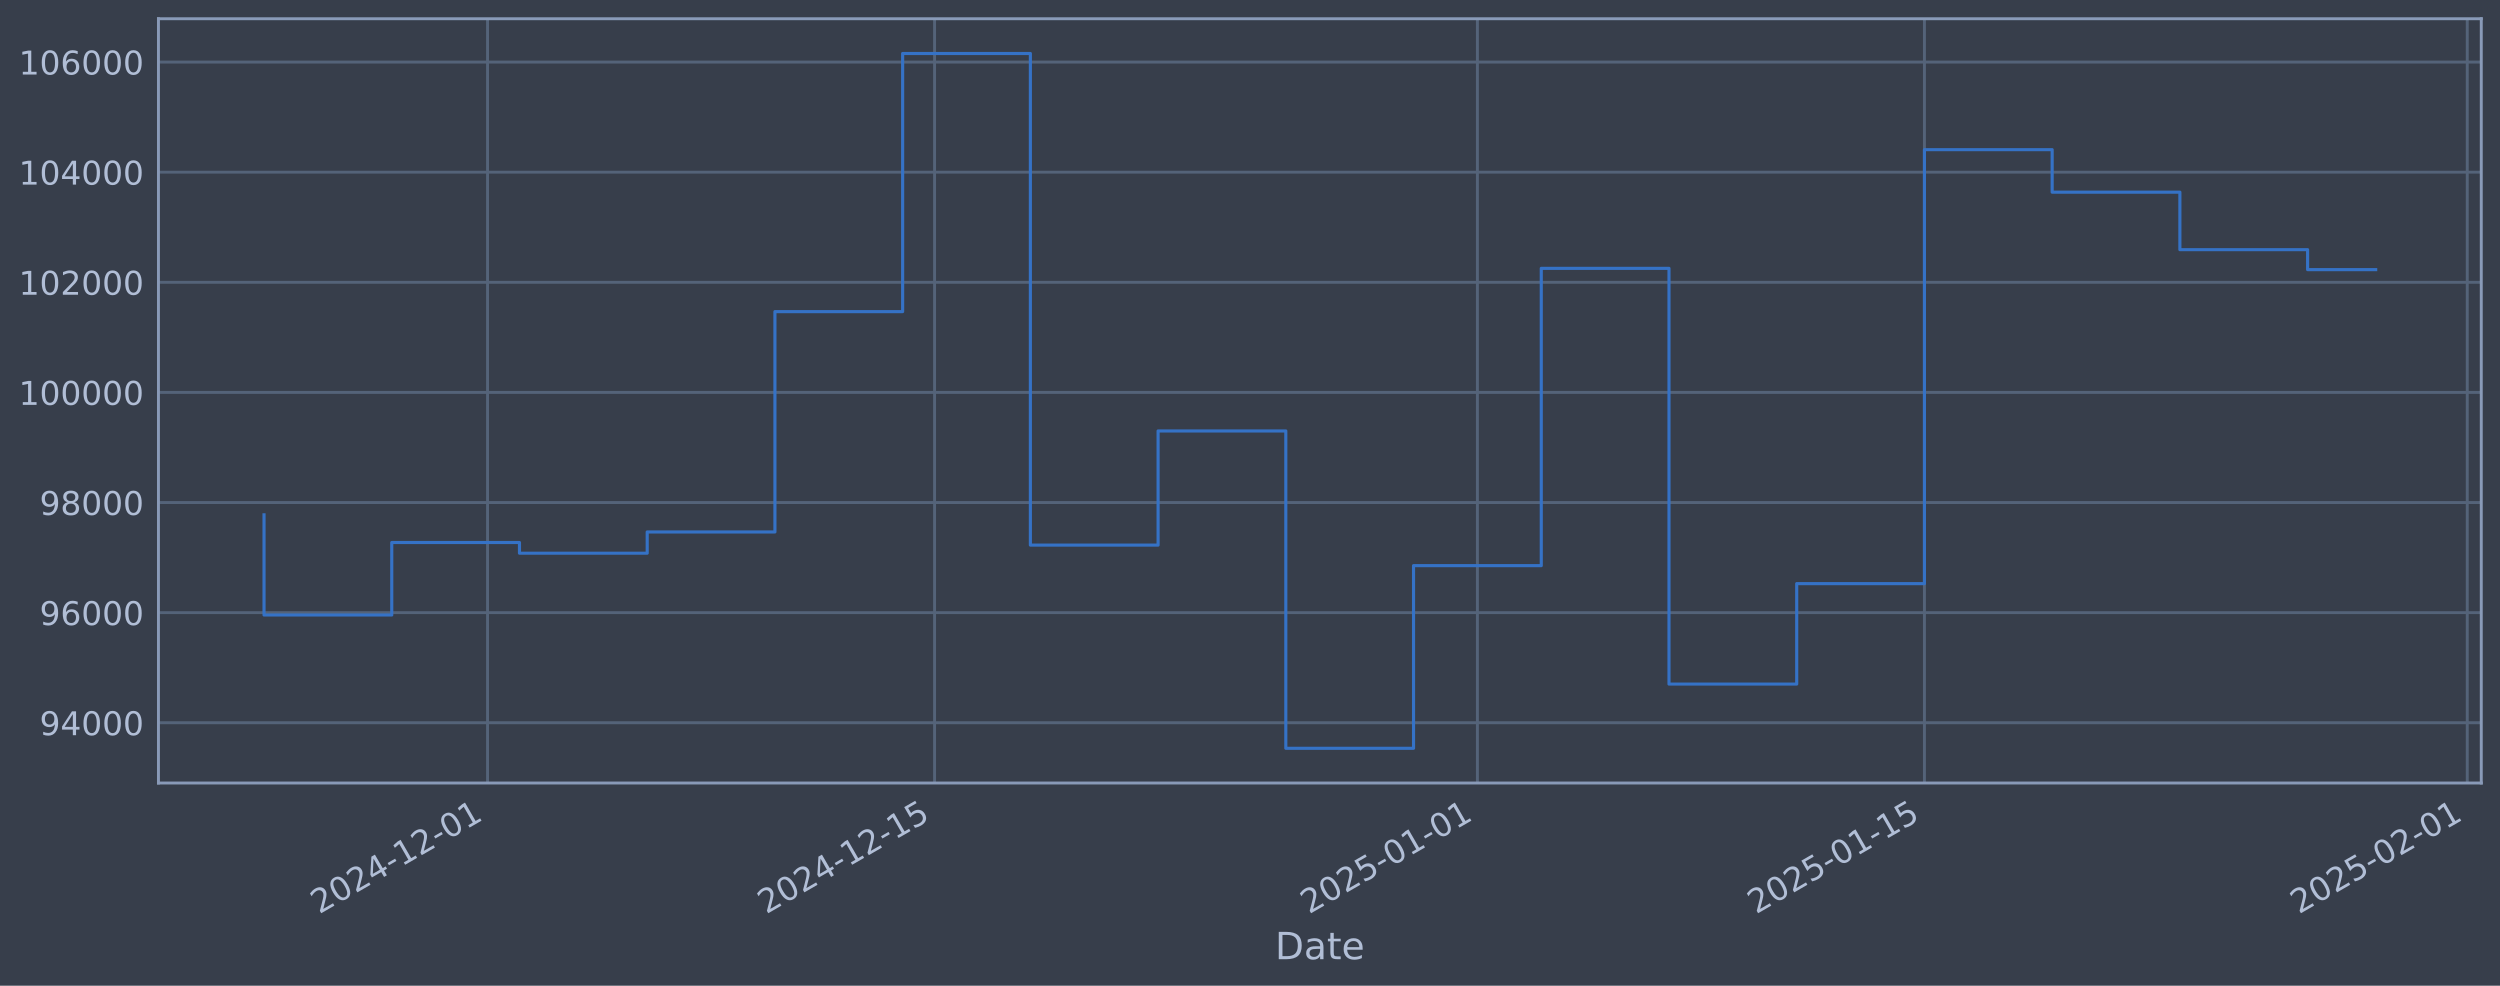
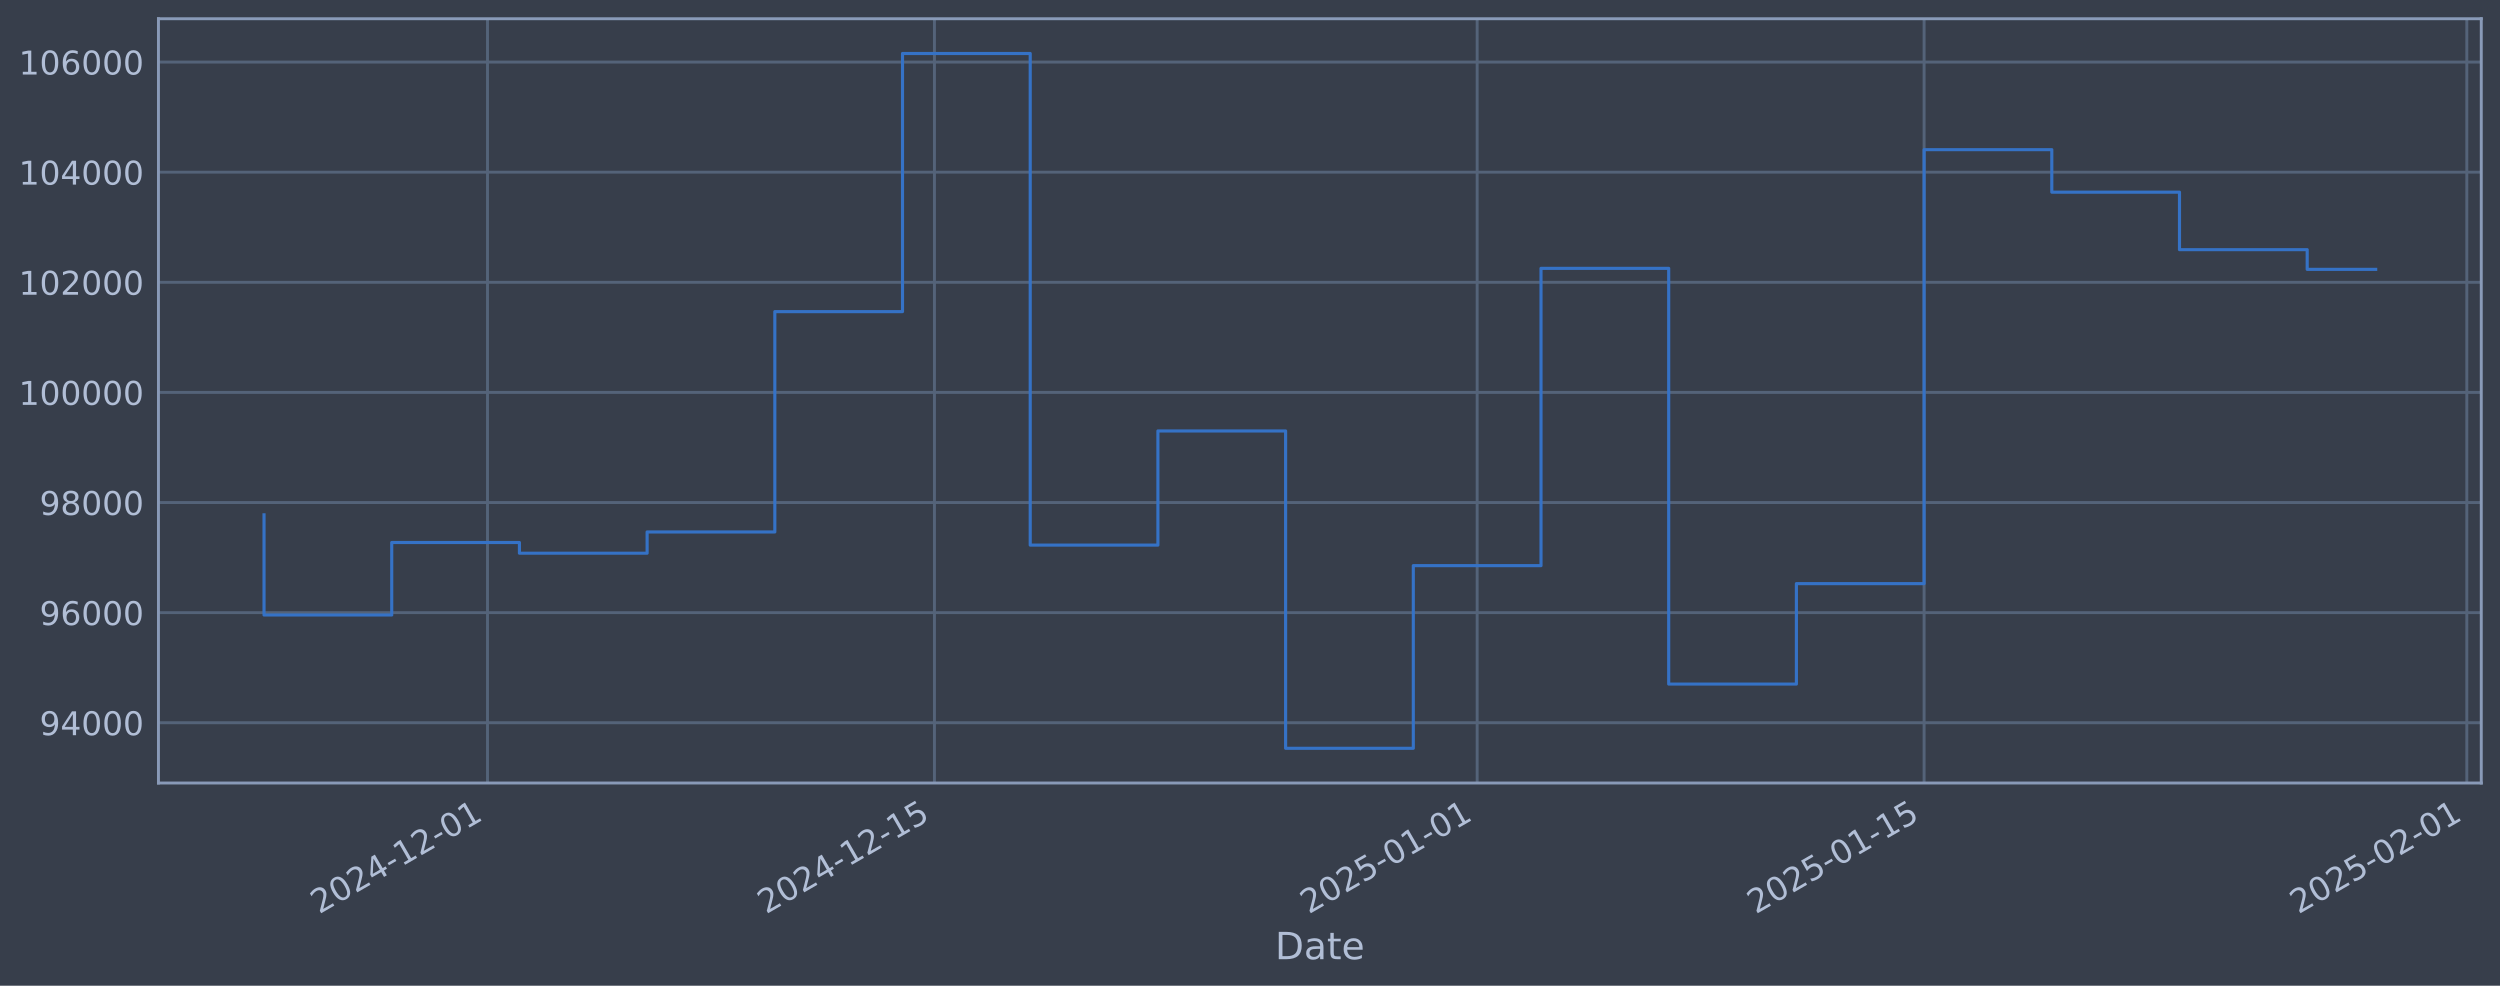
<svg xmlns="http://www.w3.org/2000/svg" xmlns:xlink="http://www.w3.org/1999/xlink" width="960.9pt" height="378.87pt" viewBox="0 0 960.9 378.87" version="1.1">
  <defs>
    <style type="text/css">*{stroke-linejoin: round; stroke-linecap: butt}</style>
  </defs>
  <g id="figure_1">
    <g id="patch_1">
      <path d="M 0 378.87  L 960.9 378.87  L 960.9 0  L 0 0  z " style="fill: #373e4b" />
    </g>
    <g id="axes_1">
      <g id="patch_2">
        <path d="M 60.901 300.96  L 953.701 300.96  L 953.701 7.2  L 60.901 7.2  z " style="fill: #373e4b" />
      </g>
      <g id="matplotlib.axis_1">
        <g id="xtick_1">
          <g id="line2d_1">
-             <path d="M 187.393 300.96  L 187.393 7.2  " clip-path="url(#pc1e28ebd73)" style="fill: none; stroke: #546379; stroke-width: 1.12; stroke-linecap: square" />
+             <path d="M 187.376 300.96  L 187.376 7.2  " clip-path="url(#p12043eb7df)" style="fill: none; stroke: #546379; stroke-width: 1.12; stroke-linecap: square" />
          </g>
          <g id="line2d_2" />
          <g id="text_1">
-             <g style="fill: #b1bed6" transform="translate(122.6674 351.4642) rotate(-30) scale(0.126 -0.126)">
+             <g style="fill: #b1bed6" transform="translate(122.65 351.4642) rotate(-30) scale(0.126 -0.126)">
              <defs>
                <path id="DejaVuSans-32" d="M 1228 531  L 3431 531  L 3431 0  L 469 0  L 469 531  Q 828 903 1448 1529  Q 2069 2156 2228 2338  Q 2531 2678 2651 2914  Q 2772 3150 2772 3378  Q 2772 3750 2511 3984  Q 2250 4219 1831 4219  Q 1534 4219 1204 4116  Q 875 4013 500 3803  L 500 4441  Q 881 4594 1212 4672  Q 1544 4750 1819 4750  Q 2544 4750 2975 4387  Q 3406 4025 3406 3419  Q 3406 3131 3298 2873  Q 3191 2616 2906 2266  Q 2828 2175 2409 1742  Q 1991 1309 1228 531  z " transform="scale(0.015625)" />
                <path id="DejaVuSans-30" d="M 2034 4250  Q 1547 4250 1301 3770  Q 1056 3291 1056 2328  Q 1056 1369 1301 889  Q 1547 409 2034 409  Q 2525 409 2770 889  Q 3016 1369 3016 2328  Q 3016 3291 2770 3770  Q 2525 4250 2034 4250  z M 2034 4750  Q 2819 4750 3233 4129  Q 3647 3509 3647 2328  Q 3647 1150 3233 529  Q 2819 -91 2034 -91  Q 1250 -91 836 529  Q 422 1150 422 2328  Q 422 3509 836 4129  Q 1250 4750 2034 4750  z " transform="scale(0.015625)" />
                <path id="DejaVuSans-34" d="M 2419 4116  L 825 1625  L 2419 1625  L 2419 4116  z M 2253 4666  L 3047 4666  L 3047 1625  L 3713 1625  L 3713 1100  L 3047 1100  L 3047 0  L 2419 0  L 2419 1100  L 313 1100  L 313 1709  L 2253 4666  z " transform="scale(0.015625)" />
                <path id="DejaVuSans-2d" d="M 313 2009  L 1997 2009  L 1997 1497  L 313 1497  L 313 2009  z " transform="scale(0.015625)" />
                <path id="DejaVuSans-31" d="M 794 531  L 1825 531  L 1825 4091  L 703 3866  L 703 4441  L 1819 4666  L 2450 4666  L 2450 531  L 3481 531  L 3481 0  L 794 0  L 794 531  z " transform="scale(0.015625)" />
              </defs>
              <use xlink:href="#DejaVuSans-32" />
              <use xlink:href="#DejaVuSans-30" transform="translate(63.62305 0)" />
              <use xlink:href="#DejaVuSans-32" transform="translate(127.2461 0)" />
              <use xlink:href="#DejaVuSans-34" transform="translate(190.8691 0)" />
              <use xlink:href="#DejaVuSans-2d" transform="translate(254.4922 0)" />
              <use xlink:href="#DejaVuSans-31" transform="translate(290.5762 0)" />
              <use xlink:href="#DejaVuSans-32" transform="translate(354.1992 0)" />
              <use xlink:href="#DejaVuSans-2d" transform="translate(417.8223 0)" />
              <use xlink:href="#DejaVuSans-30" transform="translate(453.9062 0)" />
              <use xlink:href="#DejaVuSans-31" transform="translate(517.5293 0)" />
            </g>
          </g>
        </g>
        <g id="xtick_2">
          <g id="line2d_3">
-             <path d="M 359.214 300.96  L 359.214 7.2  " clip-path="url(#pc1e28ebd73)" style="fill: none; stroke: #546379; stroke-width: 1.12; stroke-linecap: square" />
+             <path d="M 359.162 300.96  L 359.162 7.2  " clip-path="url(#p12043eb7df)" style="fill: none; stroke: #546379; stroke-width: 1.12; stroke-linecap: square" />
          </g>
          <g id="line2d_4" />
          <g id="text_2">
-             <g style="fill: #b1bed6" transform="translate(294.4885 351.4642) rotate(-30) scale(0.126 -0.126)">
+             <g style="fill: #b1bed6" transform="translate(294.4365 351.4642) rotate(-30) scale(0.126 -0.126)">
              <defs>
                <path id="DejaVuSans-35" d="M 691 4666  L 3169 4666  L 3169 4134  L 1269 4134  L 1269 2991  Q 1406 3038 1543 3061  Q 1681 3084 1819 3084  Q 2600 3084 3056 2656  Q 3513 2228 3513 1497  Q 3513 744 3044 326  Q 2575 -91 1722 -91  Q 1428 -91 1123 -41  Q 819 9 494 109  L 494 744  Q 775 591 1075 516  Q 1375 441 1709 441  Q 2250 441 2565 725  Q 2881 1009 2881 1497  Q 2881 1984 2565 2268  Q 2250 2553 1709 2553  Q 1456 2553 1204 2497  Q 953 2441 691 2322  L 691 4666  z " transform="scale(0.015625)" />
              </defs>
              <use xlink:href="#DejaVuSans-32" />
              <use xlink:href="#DejaVuSans-30" transform="translate(63.62305 0)" />
              <use xlink:href="#DejaVuSans-32" transform="translate(127.2461 0)" />
              <use xlink:href="#DejaVuSans-34" transform="translate(190.8691 0)" />
              <use xlink:href="#DejaVuSans-2d" transform="translate(254.4922 0)" />
              <use xlink:href="#DejaVuSans-31" transform="translate(290.5762 0)" />
              <use xlink:href="#DejaVuSans-32" transform="translate(354.1992 0)" />
              <use xlink:href="#DejaVuSans-2d" transform="translate(417.8223 0)" />
              <use xlink:href="#DejaVuSans-31" transform="translate(453.9062 0)" />
              <use xlink:href="#DejaVuSans-35" transform="translate(517.5293 0)" />
            </g>
          </g>
        </g>
        <g id="xtick_3">
          <g id="line2d_5">
-             <path d="M 567.854 300.96  L 567.854 7.2  " clip-path="url(#pc1e28ebd73)" style="fill: none; stroke: #546379; stroke-width: 1.12; stroke-linecap: square" />
+             <path d="M 567.76 300.96  L 567.76 7.2  " clip-path="url(#p12043eb7df)" style="fill: none; stroke: #546379; stroke-width: 1.12; stroke-linecap: square" />
          </g>
          <g id="line2d_6" />
          <g id="text_3">
-             <g style="fill: #b1bed6" transform="translate(503.1285 351.4642) rotate(-30) scale(0.126 -0.126)">
+             <g style="fill: #b1bed6" transform="translate(503.0343 351.4642) rotate(-30) scale(0.126 -0.126)">
              <use xlink:href="#DejaVuSans-32" />
              <use xlink:href="#DejaVuSans-30" transform="translate(63.62305 0)" />
              <use xlink:href="#DejaVuSans-32" transform="translate(127.2461 0)" />
              <use xlink:href="#DejaVuSans-35" transform="translate(190.8691 0)" />
              <use xlink:href="#DejaVuSans-2d" transform="translate(254.4922 0)" />
              <use xlink:href="#DejaVuSans-30" transform="translate(290.5762 0)" />
              <use xlink:href="#DejaVuSans-31" transform="translate(354.1992 0)" />
              <use xlink:href="#DejaVuSans-2d" transform="translate(417.8223 0)" />
              <use xlink:href="#DejaVuSans-30" transform="translate(453.9062 0)" />
              <use xlink:href="#DejaVuSans-31" transform="translate(517.5293 0)" />
            </g>
          </g>
        </g>
        <g id="xtick_4">
          <g id="line2d_7">
-             <path d="M 739.675 300.96  L 739.675 7.2  " clip-path="url(#pc1e28ebd73)" style="fill: none; stroke: #546379; stroke-width: 1.12; stroke-linecap: square" />
+             <path d="M 739.546 300.96  L 739.546 7.2  " clip-path="url(#p12043eb7df)" style="fill: none; stroke: #546379; stroke-width: 1.12; stroke-linecap: square" />
          </g>
          <g id="line2d_8" />
          <g id="text_4">
-             <g style="fill: #b1bed6" transform="translate(674.9497 351.4642) rotate(-30) scale(0.126 -0.126)">
+             <g style="fill: #b1bed6" transform="translate(674.8207 351.4642) rotate(-30) scale(0.126 -0.126)">
              <use xlink:href="#DejaVuSans-32" />
              <use xlink:href="#DejaVuSans-30" transform="translate(63.62305 0)" />
              <use xlink:href="#DejaVuSans-32" transform="translate(127.2461 0)" />
              <use xlink:href="#DejaVuSans-35" transform="translate(190.8691 0)" />
              <use xlink:href="#DejaVuSans-2d" transform="translate(254.4922 0)" />
              <use xlink:href="#DejaVuSans-30" transform="translate(290.5762 0)" />
              <use xlink:href="#DejaVuSans-31" transform="translate(354.1992 0)" />
              <use xlink:href="#DejaVuSans-2d" transform="translate(417.8223 0)" />
              <use xlink:href="#DejaVuSans-31" transform="translate(453.9062 0)" />
              <use xlink:href="#DejaVuSans-35" transform="translate(517.5293 0)" />
            </g>
          </g>
        </g>
        <g id="xtick_5">
          <g id="line2d_9">
-             <path d="M 948.315 300.96  L 948.315 7.2  " clip-path="url(#pc1e28ebd73)" style="fill: none; stroke: #546379; stroke-width: 1.12; stroke-linecap: square" />
+             <path d="M 948.144 300.96  L 948.144 7.2  " clip-path="url(#p12043eb7df)" style="fill: none; stroke: #546379; stroke-width: 1.12; stroke-linecap: square" />
          </g>
          <g id="line2d_10" />
          <g id="text_5">
-             <g style="fill: #b1bed6" transform="translate(883.5897 351.4642) rotate(-30) scale(0.126 -0.126)">
+             <g style="fill: #b1bed6" transform="translate(883.4185 351.4642) rotate(-30) scale(0.126 -0.126)">
              <use xlink:href="#DejaVuSans-32" />
              <use xlink:href="#DejaVuSans-30" transform="translate(63.62305 0)" />
              <use xlink:href="#DejaVuSans-32" transform="translate(127.2461 0)" />
              <use xlink:href="#DejaVuSans-35" transform="translate(190.8691 0)" />
              <use xlink:href="#DejaVuSans-2d" transform="translate(254.4922 0)" />
              <use xlink:href="#DejaVuSans-30" transform="translate(290.5762 0)" />
              <use xlink:href="#DejaVuSans-32" transform="translate(354.1992 0)" />
              <use xlink:href="#DejaVuSans-2d" transform="translate(417.8223 0)" />
              <use xlink:href="#DejaVuSans-30" transform="translate(453.9062 0)" />
              <use xlink:href="#DejaVuSans-31" transform="translate(517.5293 0)" />
            </g>
          </g>
        </g>
        <g id="text_6">
          <g style="fill: #b1bed6" transform="translate(490.0914 368.6753) scale(0.144 -0.144)">
            <defs>
              <path id="DejaVuSans-44" d="M 1259 4147  L 1259 519  L 2022 519  Q 2988 519 3436 956  Q 3884 1394 3884 2338  Q 3884 3275 3436 3711  Q 2988 4147 2022 4147  L 1259 4147  z M 628 4666  L 1925 4666  Q 3281 4666 3915 4102  Q 4550 3538 4550 2338  Q 4550 1131 3912 565  Q 3275 0 1925 0  L 628 0  L 628 4666  z " transform="scale(0.015625)" />
              <path id="DejaVuSans-61" d="M 2194 1759  Q 1497 1759 1228 1600  Q 959 1441 959 1056  Q 959 750 1161 570  Q 1363 391 1709 391  Q 2188 391 2477 730  Q 2766 1069 2766 1631  L 2766 1759  L 2194 1759  z M 3341 1997  L 3341 0  L 2766 0  L 2766 531  Q 2569 213 2275 61  Q 1981 -91 1556 -91  Q 1019 -91 701 211  Q 384 513 384 1019  Q 384 1609 779 1909  Q 1175 2209 1959 2209  L 2766 2209  L 2766 2266  Q 2766 2663 2505 2880  Q 2244 3097 1772 3097  Q 1472 3097 1187 3025  Q 903 2953 641 2809  L 641 3341  Q 956 3463 1253 3523  Q 1550 3584 1831 3584  Q 2591 3584 2966 3190  Q 3341 2797 3341 1997  z " transform="scale(0.015625)" />
              <path id="DejaVuSans-74" d="M 1172 4494  L 1172 3500  L 2356 3500  L 2356 3053  L 1172 3053  L 1172 1153  Q 1172 725 1289 603  Q 1406 481 1766 481  L 2356 481  L 2356 0  L 1766 0  Q 1100 0 847 248  Q 594 497 594 1153  L 594 3053  L 172 3053  L 172 3500  L 594 3500  L 594 4494  L 1172 4494  z " transform="scale(0.015625)" />
              <path id="DejaVuSans-65" d="M 3597 1894  L 3597 1613  L 953 1613  Q 991 1019 1311 708  Q 1631 397 2203 397  Q 2534 397 2845 478  Q 3156 559 3463 722  L 3463 178  Q 3153 47 2828 -22  Q 2503 -91 2169 -91  Q 1331 -91 842 396  Q 353 884 353 1716  Q 353 2575 817 3079  Q 1281 3584 2069 3584  Q 2775 3584 3186 3129  Q 3597 2675 3597 1894  z M 3022 2063  Q 3016 2534 2758 2815  Q 2500 3097 2075 3097  Q 1594 3097 1305 2825  Q 1016 2553 972 2059  L 3022 2063  z " transform="scale(0.015625)" />
            </defs>
            <use xlink:href="#DejaVuSans-44" />
            <use xlink:href="#DejaVuSans-61" transform="translate(77.00195 0)" />
            <use xlink:href="#DejaVuSans-74" transform="translate(138.2812 0)" />
            <use xlink:href="#DejaVuSans-65" transform="translate(177.4902 0)" />
          </g>
        </g>
      </g>
      <g id="matplotlib.axis_2">
        <g id="ytick_1">
          <g id="line2d_11">
-             <path d="M 60.901 277.797  L 953.701 277.797  " clip-path="url(#pc1e28ebd73)" style="fill: none; stroke: #546379; stroke-width: 1.12; stroke-linecap: square" />
+             <path d="M 60.901 277.797  L 953.701 277.797  " clip-path="url(#p12043eb7df)" style="fill: none; stroke: #546379; stroke-width: 1.12; stroke-linecap: square" />
          </g>
          <g id="line2d_12" />
          <g id="text_7">
            <g style="fill: #b1bed6" transform="translate(15.21675 282.5841) scale(0.126 -0.126)">
              <defs>
                <path id="DejaVuSans-39" d="M 703 97  L 703 672  Q 941 559 1184 500  Q 1428 441 1663 441  Q 2288 441 2617 861  Q 2947 1281 2994 2138  Q 2813 1869 2534 1725  Q 2256 1581 1919 1581  Q 1219 1581 811 2004  Q 403 2428 403 3163  Q 403 3881 828 4315  Q 1253 4750 1959 4750  Q 2769 4750 3195 4129  Q 3622 3509 3622 2328  Q 3622 1225 3098 567  Q 2575 -91 1691 -91  Q 1453 -91 1209 -44  Q 966 3 703 97  z M 1959 2075  Q 2384 2075 2632 2365  Q 2881 2656 2881 3163  Q 2881 3666 2632 3958  Q 2384 4250 1959 4250  Q 1534 4250 1286 3958  Q 1038 3666 1038 3163  Q 1038 2656 1286 2365  Q 1534 2075 1959 2075  z " transform="scale(0.015625)" />
              </defs>
              <use xlink:href="#DejaVuSans-39" />
              <use xlink:href="#DejaVuSans-34" transform="translate(63.62305 0)" />
              <use xlink:href="#DejaVuSans-30" transform="translate(127.2461 0)" />
              <use xlink:href="#DejaVuSans-30" transform="translate(190.8691 0)" />
              <use xlink:href="#DejaVuSans-30" transform="translate(254.4922 0)" />
            </g>
          </g>
        </g>
        <g id="ytick_2">
          <g id="line2d_13">
-             <path d="M 60.901 235.473  L 953.701 235.473  " clip-path="url(#pc1e28ebd73)" style="fill: none; stroke: #546379; stroke-width: 1.12; stroke-linecap: square" />
+             <path d="M 60.901 235.473  L 953.701 235.473  " clip-path="url(#p12043eb7df)" style="fill: none; stroke: #546379; stroke-width: 1.12; stroke-linecap: square" />
          </g>
          <g id="line2d_14" />
          <g id="text_8">
            <g style="fill: #b1bed6" transform="translate(15.21675 240.2602) scale(0.126 -0.126)">
              <defs>
                <path id="DejaVuSans-36" d="M 2113 2584  Q 1688 2584 1439 2293  Q 1191 2003 1191 1497  Q 1191 994 1439 701  Q 1688 409 2113 409  Q 2538 409 2786 701  Q 3034 994 3034 1497  Q 3034 2003 2786 2293  Q 2538 2584 2113 2584  z M 3366 4563  L 3366 3988  Q 3128 4100 2886 4159  Q 2644 4219 2406 4219  Q 1781 4219 1451 3797  Q 1122 3375 1075 2522  Q 1259 2794 1537 2939  Q 1816 3084 2150 3084  Q 2853 3084 3261 2657  Q 3669 2231 3669 1497  Q 3669 778 3244 343  Q 2819 -91 2113 -91  Q 1303 -91 875 529  Q 447 1150 447 2328  Q 447 3434 972 4092  Q 1497 4750 2381 4750  Q 2619 4750 2861 4703  Q 3103 4656 3366 4563  z " transform="scale(0.015625)" />
              </defs>
              <use xlink:href="#DejaVuSans-39" />
              <use xlink:href="#DejaVuSans-36" transform="translate(63.62305 0)" />
              <use xlink:href="#DejaVuSans-30" transform="translate(127.2461 0)" />
              <use xlink:href="#DejaVuSans-30" transform="translate(190.8691 0)" />
              <use xlink:href="#DejaVuSans-30" transform="translate(254.4922 0)" />
            </g>
          </g>
        </g>
        <g id="ytick_3">
          <g id="line2d_15">
-             <path d="M 60.901 193.149  L 953.701 193.149  " clip-path="url(#pc1e28ebd73)" style="fill: none; stroke: #546379; stroke-width: 1.12; stroke-linecap: square" />
+             <path d="M 60.901 193.149  L 953.701 193.149  " clip-path="url(#p12043eb7df)" style="fill: none; stroke: #546379; stroke-width: 1.12; stroke-linecap: square" />
          </g>
          <g id="line2d_16" />
          <g id="text_9">
            <g style="fill: #b1bed6" transform="translate(15.21675 197.9364) scale(0.126 -0.126)">
              <defs>
                <path id="DejaVuSans-38" d="M 2034 2216  Q 1584 2216 1326 1975  Q 1069 1734 1069 1313  Q 1069 891 1326 650  Q 1584 409 2034 409  Q 2484 409 2743 651  Q 3003 894 3003 1313  Q 3003 1734 2745 1975  Q 2488 2216 2034 2216  z M 1403 2484  Q 997 2584 770 2862  Q 544 3141 544 3541  Q 544 4100 942 4425  Q 1341 4750 2034 4750  Q 2731 4750 3128 4425  Q 3525 4100 3525 3541  Q 3525 3141 3298 2862  Q 3072 2584 2669 2484  Q 3125 2378 3379 2068  Q 3634 1759 3634 1313  Q 3634 634 3220 271  Q 2806 -91 2034 -91  Q 1263 -91 848 271  Q 434 634 434 1313  Q 434 1759 690 2068  Q 947 2378 1403 2484  z M 1172 3481  Q 1172 3119 1398 2916  Q 1625 2713 2034 2713  Q 2441 2713 2670 2916  Q 2900 3119 2900 3481  Q 2900 3844 2670 4047  Q 2441 4250 2034 4250  Q 1625 4250 1398 4047  Q 1172 3844 1172 3481  z " transform="scale(0.015625)" />
              </defs>
              <use xlink:href="#DejaVuSans-39" />
              <use xlink:href="#DejaVuSans-38" transform="translate(63.62305 0)" />
              <use xlink:href="#DejaVuSans-30" transform="translate(127.2461 0)" />
              <use xlink:href="#DejaVuSans-30" transform="translate(190.8691 0)" />
              <use xlink:href="#DejaVuSans-30" transform="translate(254.4922 0)" />
            </g>
          </g>
        </g>
        <g id="ytick_4">
          <g id="line2d_17">
-             <path d="M 60.901 150.826  L 953.701 150.826  " clip-path="url(#pc1e28ebd73)" style="fill: none; stroke: #546379; stroke-width: 1.12; stroke-linecap: square" />
+             <path d="M 60.901 150.826  L 953.701 150.826  " clip-path="url(#p12043eb7df)" style="fill: none; stroke: #546379; stroke-width: 1.12; stroke-linecap: square" />
          </g>
          <g id="line2d_18" />
          <g id="text_10">
            <g style="fill: #b1bed6" transform="translate(7.2 155.6126) scale(0.126 -0.126)">
              <use xlink:href="#DejaVuSans-31" />
              <use xlink:href="#DejaVuSans-30" transform="translate(63.62305 0)" />
              <use xlink:href="#DejaVuSans-30" transform="translate(127.2461 0)" />
              <use xlink:href="#DejaVuSans-30" transform="translate(190.8691 0)" />
              <use xlink:href="#DejaVuSans-30" transform="translate(254.4922 0)" />
              <use xlink:href="#DejaVuSans-30" transform="translate(318.1152 0)" />
            </g>
          </g>
        </g>
        <g id="ytick_5">
          <g id="line2d_19">
-             <path d="M 60.901 108.502  L 953.701 108.502  " clip-path="url(#pc1e28ebd73)" style="fill: none; stroke: #546379; stroke-width: 1.12; stroke-linecap: square" />
+             <path d="M 60.901 108.502  L 953.701 108.502  " clip-path="url(#p12043eb7df)" style="fill: none; stroke: #546379; stroke-width: 1.12; stroke-linecap: square" />
          </g>
          <g id="line2d_20" />
          <g id="text_11">
            <g style="fill: #b1bed6" transform="translate(7.2 113.2888) scale(0.126 -0.126)">
              <use xlink:href="#DejaVuSans-31" />
              <use xlink:href="#DejaVuSans-30" transform="translate(63.62305 0)" />
              <use xlink:href="#DejaVuSans-32" transform="translate(127.2461 0)" />
              <use xlink:href="#DejaVuSans-30" transform="translate(190.8691 0)" />
              <use xlink:href="#DejaVuSans-30" transform="translate(254.4922 0)" />
              <use xlink:href="#DejaVuSans-30" transform="translate(318.1152 0)" />
            </g>
          </g>
        </g>
        <g id="ytick_6">
          <g id="line2d_21">
-             <path d="M 60.901 66.178  L 953.701 66.178  " clip-path="url(#pc1e28ebd73)" style="fill: none; stroke: #546379; stroke-width: 1.12; stroke-linecap: square" />
+             <path d="M 60.901 66.178  L 953.701 66.178  " clip-path="url(#p12043eb7df)" style="fill: none; stroke: #546379; stroke-width: 1.12; stroke-linecap: square" />
          </g>
          <g id="line2d_22" />
          <g id="text_12">
            <g style="fill: #b1bed6" transform="translate(7.2 70.96502) scale(0.126 -0.126)">
              <use xlink:href="#DejaVuSans-31" />
              <use xlink:href="#DejaVuSans-30" transform="translate(63.62305 0)" />
              <use xlink:href="#DejaVuSans-34" transform="translate(127.2461 0)" />
              <use xlink:href="#DejaVuSans-30" transform="translate(190.8691 0)" />
              <use xlink:href="#DejaVuSans-30" transform="translate(254.4922 0)" />
              <use xlink:href="#DejaVuSans-30" transform="translate(318.1152 0)" />
            </g>
          </g>
        </g>
        <g id="ytick_7">
          <g id="line2d_23">
-             <path d="M 60.901 23.854  L 953.701 23.854  " clip-path="url(#pc1e28ebd73)" style="fill: none; stroke: #546379; stroke-width: 1.12; stroke-linecap: square" />
+             <path d="M 60.901 23.854  L 953.701 23.854  " clip-path="url(#p12043eb7df)" style="fill: none; stroke: #546379; stroke-width: 1.12; stroke-linecap: square" />
          </g>
          <g id="line2d_24" />
          <g id="text_13">
            <g style="fill: #b1bed6" transform="translate(7.2 28.64121) scale(0.126 -0.126)">
              <use xlink:href="#DejaVuSans-31" />
              <use xlink:href="#DejaVuSans-30" transform="translate(63.62305 0)" />
              <use xlink:href="#DejaVuSans-36" transform="translate(127.2461 0)" />
              <use xlink:href="#DejaVuSans-30" transform="translate(190.8691 0)" />
              <use xlink:href="#DejaVuSans-30" transform="translate(254.4922 0)" />
              <use xlink:href="#DejaVuSans-30" transform="translate(318.1152 0)" />
            </g>
          </g>
        </g>
      </g>
      <g id="line2d_25">
-         <path d="M 101.482 197.87  L 101.482 236.383  L 150.574 236.383  L 150.574 208.521  L 199.666 208.521  L 199.666 212.628  L 248.758 212.628  L 248.758 204.459  L 297.849 204.459  L 297.849 119.77  L 346.941 119.77  L 346.941 20.553  L 396.033 20.553  L 396.033 209.517  L 445.125 209.517  L 445.125 165.636  L 494.216 165.636  L 494.216 287.607  L 543.308 287.607  L 543.308 217.409  L 592.4 217.409  L 592.4 103.141  L 641.492 103.141  L 641.492 262.927  L 690.583 262.927  L 690.583 224.318  L 739.675 224.318  L 739.675 57.525  L 788.767 57.525  L 788.767 73.859  L 837.859 73.859  L 837.859 95.961  L 886.95 95.961  L 886.95 103.63  L 913.119 103.63  " clip-path="url(#pc1e28ebd73)" style="fill: none; stroke: #3572c6; stroke-width: 1.2; stroke-linecap: square" />
+         <path d="M 101.482 197.87  L 101.482 236.383  L 150.564 236.383  L 150.564 208.521  L 199.646 208.521  L 199.646 212.628  L 248.728 212.628  L 248.728 204.459  L 297.81 204.459  L 297.81 119.77  L 346.892 119.77  L 346.892 20.553  L 395.973 20.553  L 395.973 209.517  L 445.055 209.517  L 445.055 165.636  L 494.137 165.636  L 494.137 287.607  L 543.219 287.607  L 543.219 217.409  L 592.301 217.409  L 592.301 103.141  L 641.383 103.141  L 641.383 262.927  L 690.464 262.927  L 690.464 224.318  L 739.546 224.318  L 739.546 57.525  L 788.628 57.525  L 788.628 73.859  L 837.71 73.859  L 837.71 95.961  L 886.792 95.961  L 886.792 103.529  L 913.119 103.529  " clip-path="url(#p12043eb7df)" style="fill: none; stroke: #3572c6; stroke-width: 1.2; stroke-linecap: square" />
      </g>
      <g id="patch_3">
        <path d="M 60.901 300.96  L 60.901 7.2  " style="fill: none; stroke: #899ab8; stroke-width: 1.12; stroke-linejoin: miter; stroke-linecap: square" />
      </g>
      <g id="patch_4">
        <path d="M 953.701 300.96  L 953.701 7.2  " style="fill: none; stroke: #899ab8; stroke-width: 1.12; stroke-linejoin: miter; stroke-linecap: square" />
      </g>
      <g id="patch_5">
        <path d="M 60.901 300.96  L 953.701 300.96  " style="fill: none; stroke: #899ab8; stroke-width: 1.12; stroke-linejoin: miter; stroke-linecap: square" />
      </g>
      <g id="patch_6">
        <path d="M 60.901 7.2  L 953.701 7.2  " style="fill: none; stroke: #899ab8; stroke-width: 1.12; stroke-linejoin: miter; stroke-linecap: square" />
      </g>
    </g>
  </g>
  <defs>
-     <clipPath id="pc1e28ebd73">
+     <clipPath id="p12043eb7df">
      <rect x="60.901" y="7.2" width="892.8" height="293.76" />
    </clipPath>
  </defs>
</svg>
